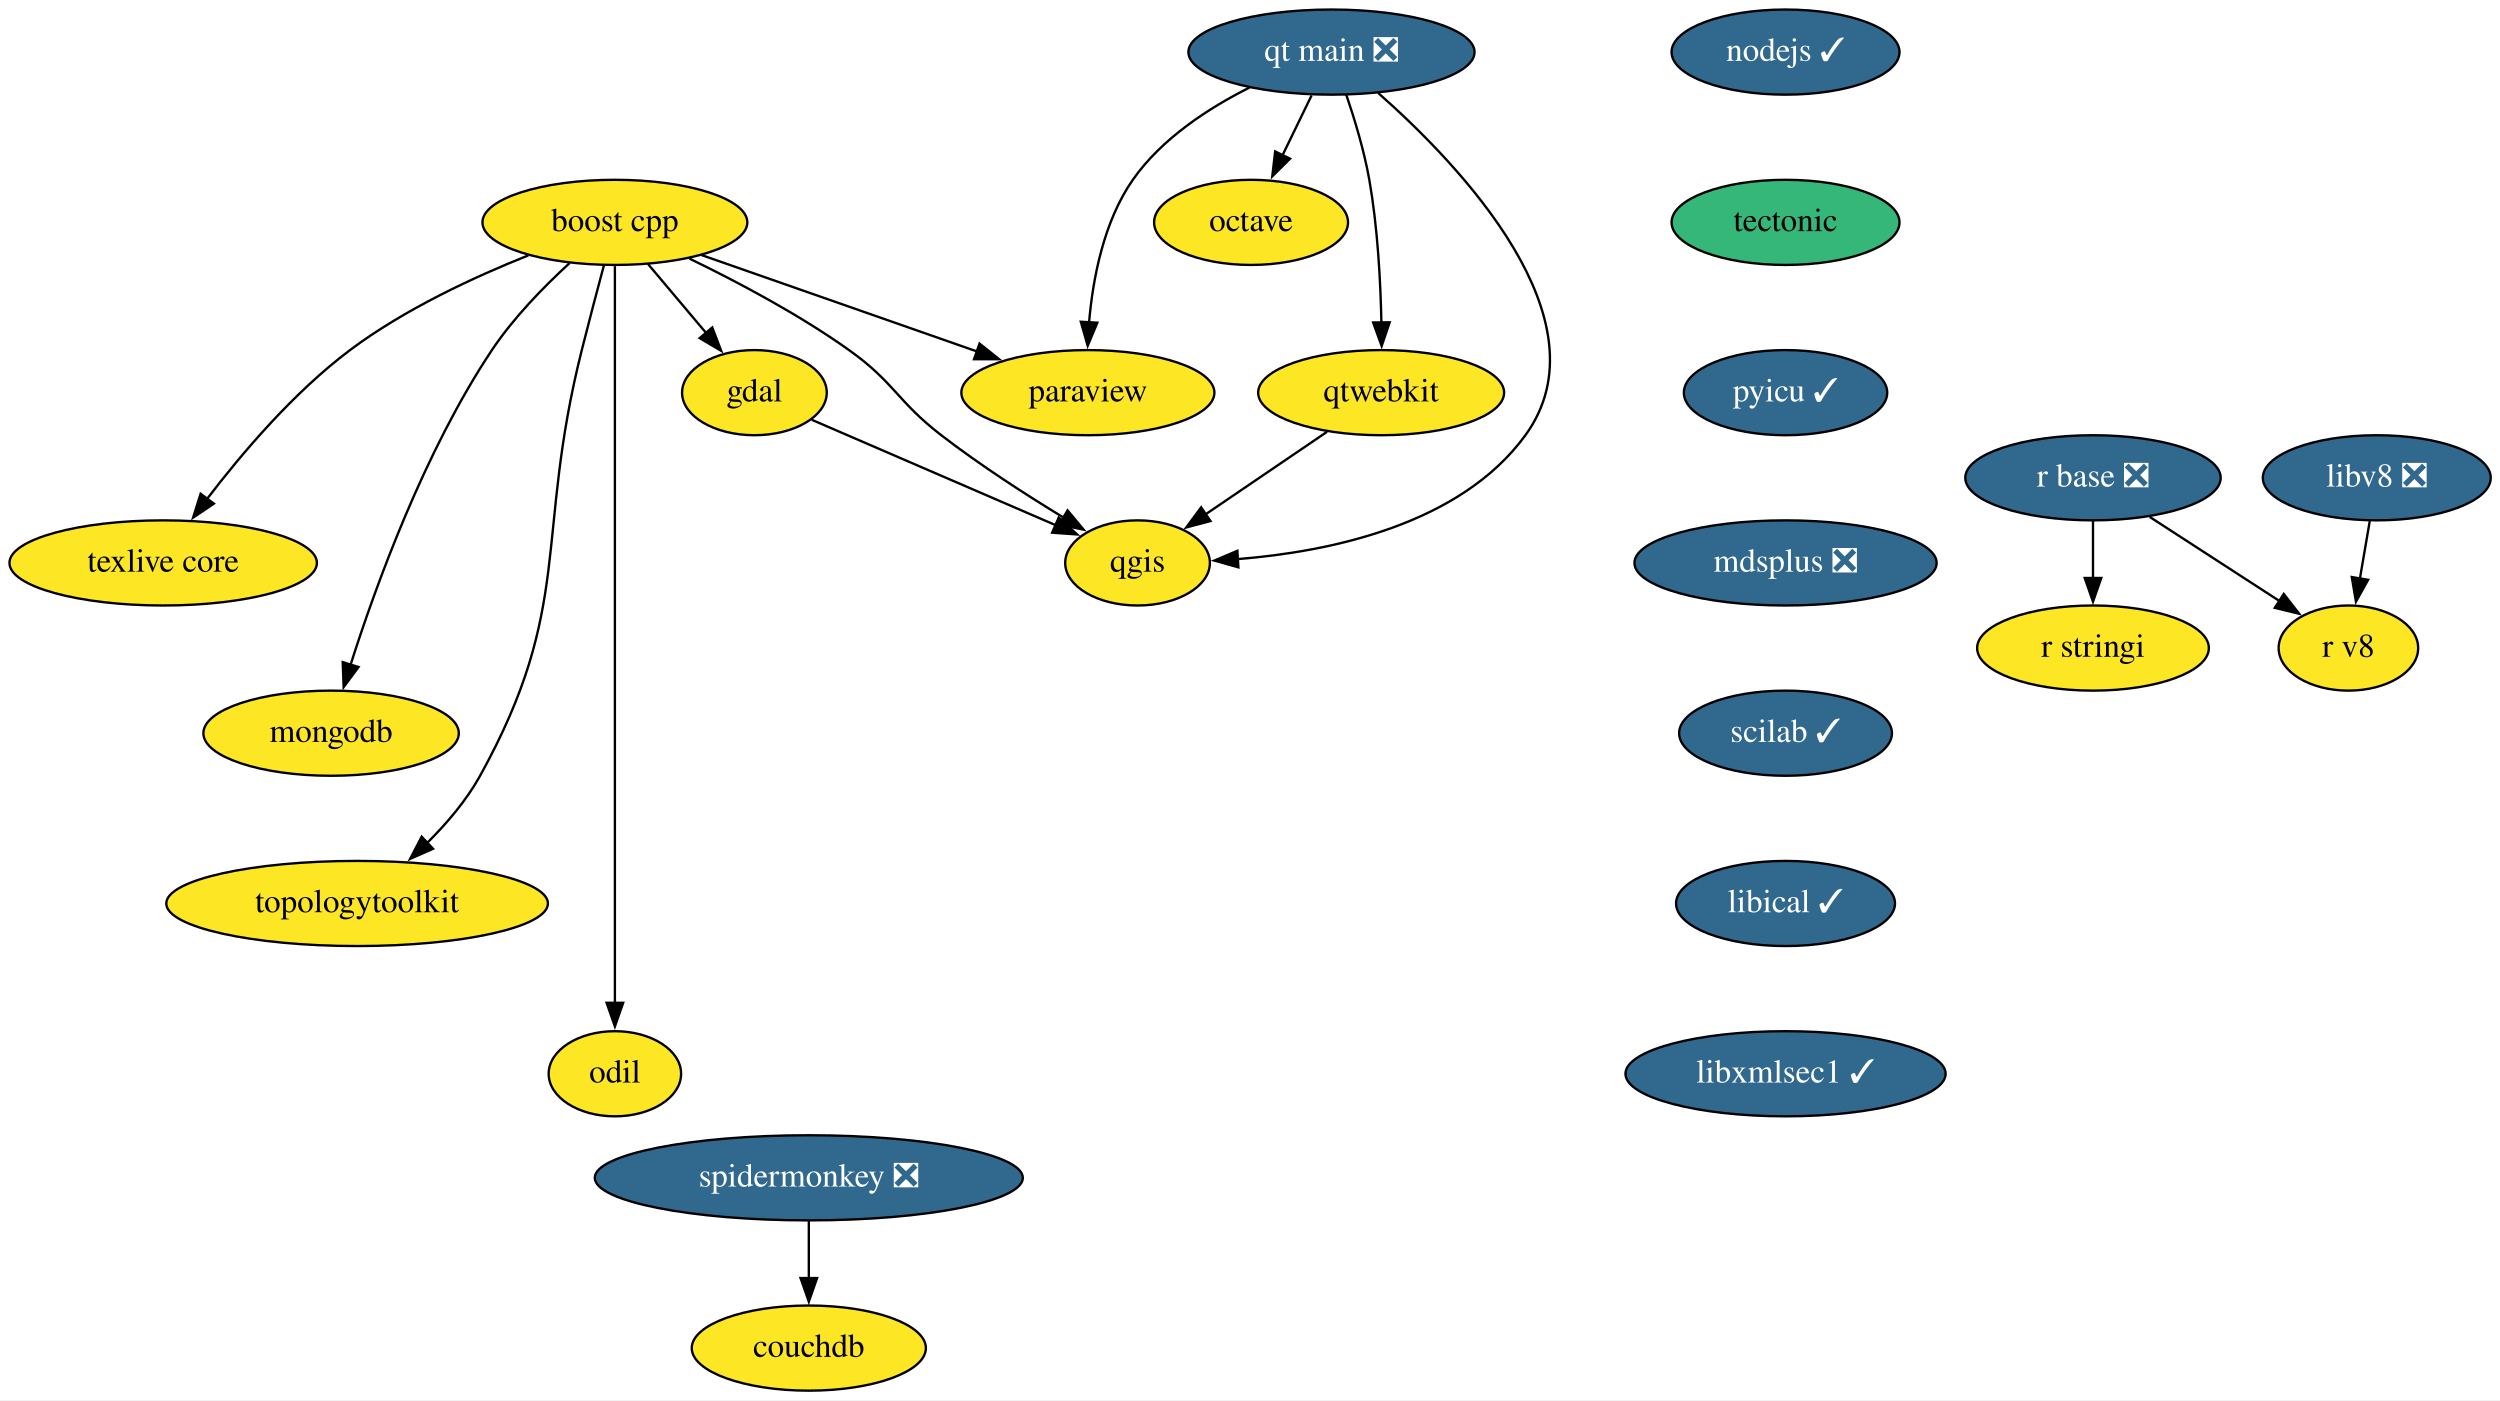
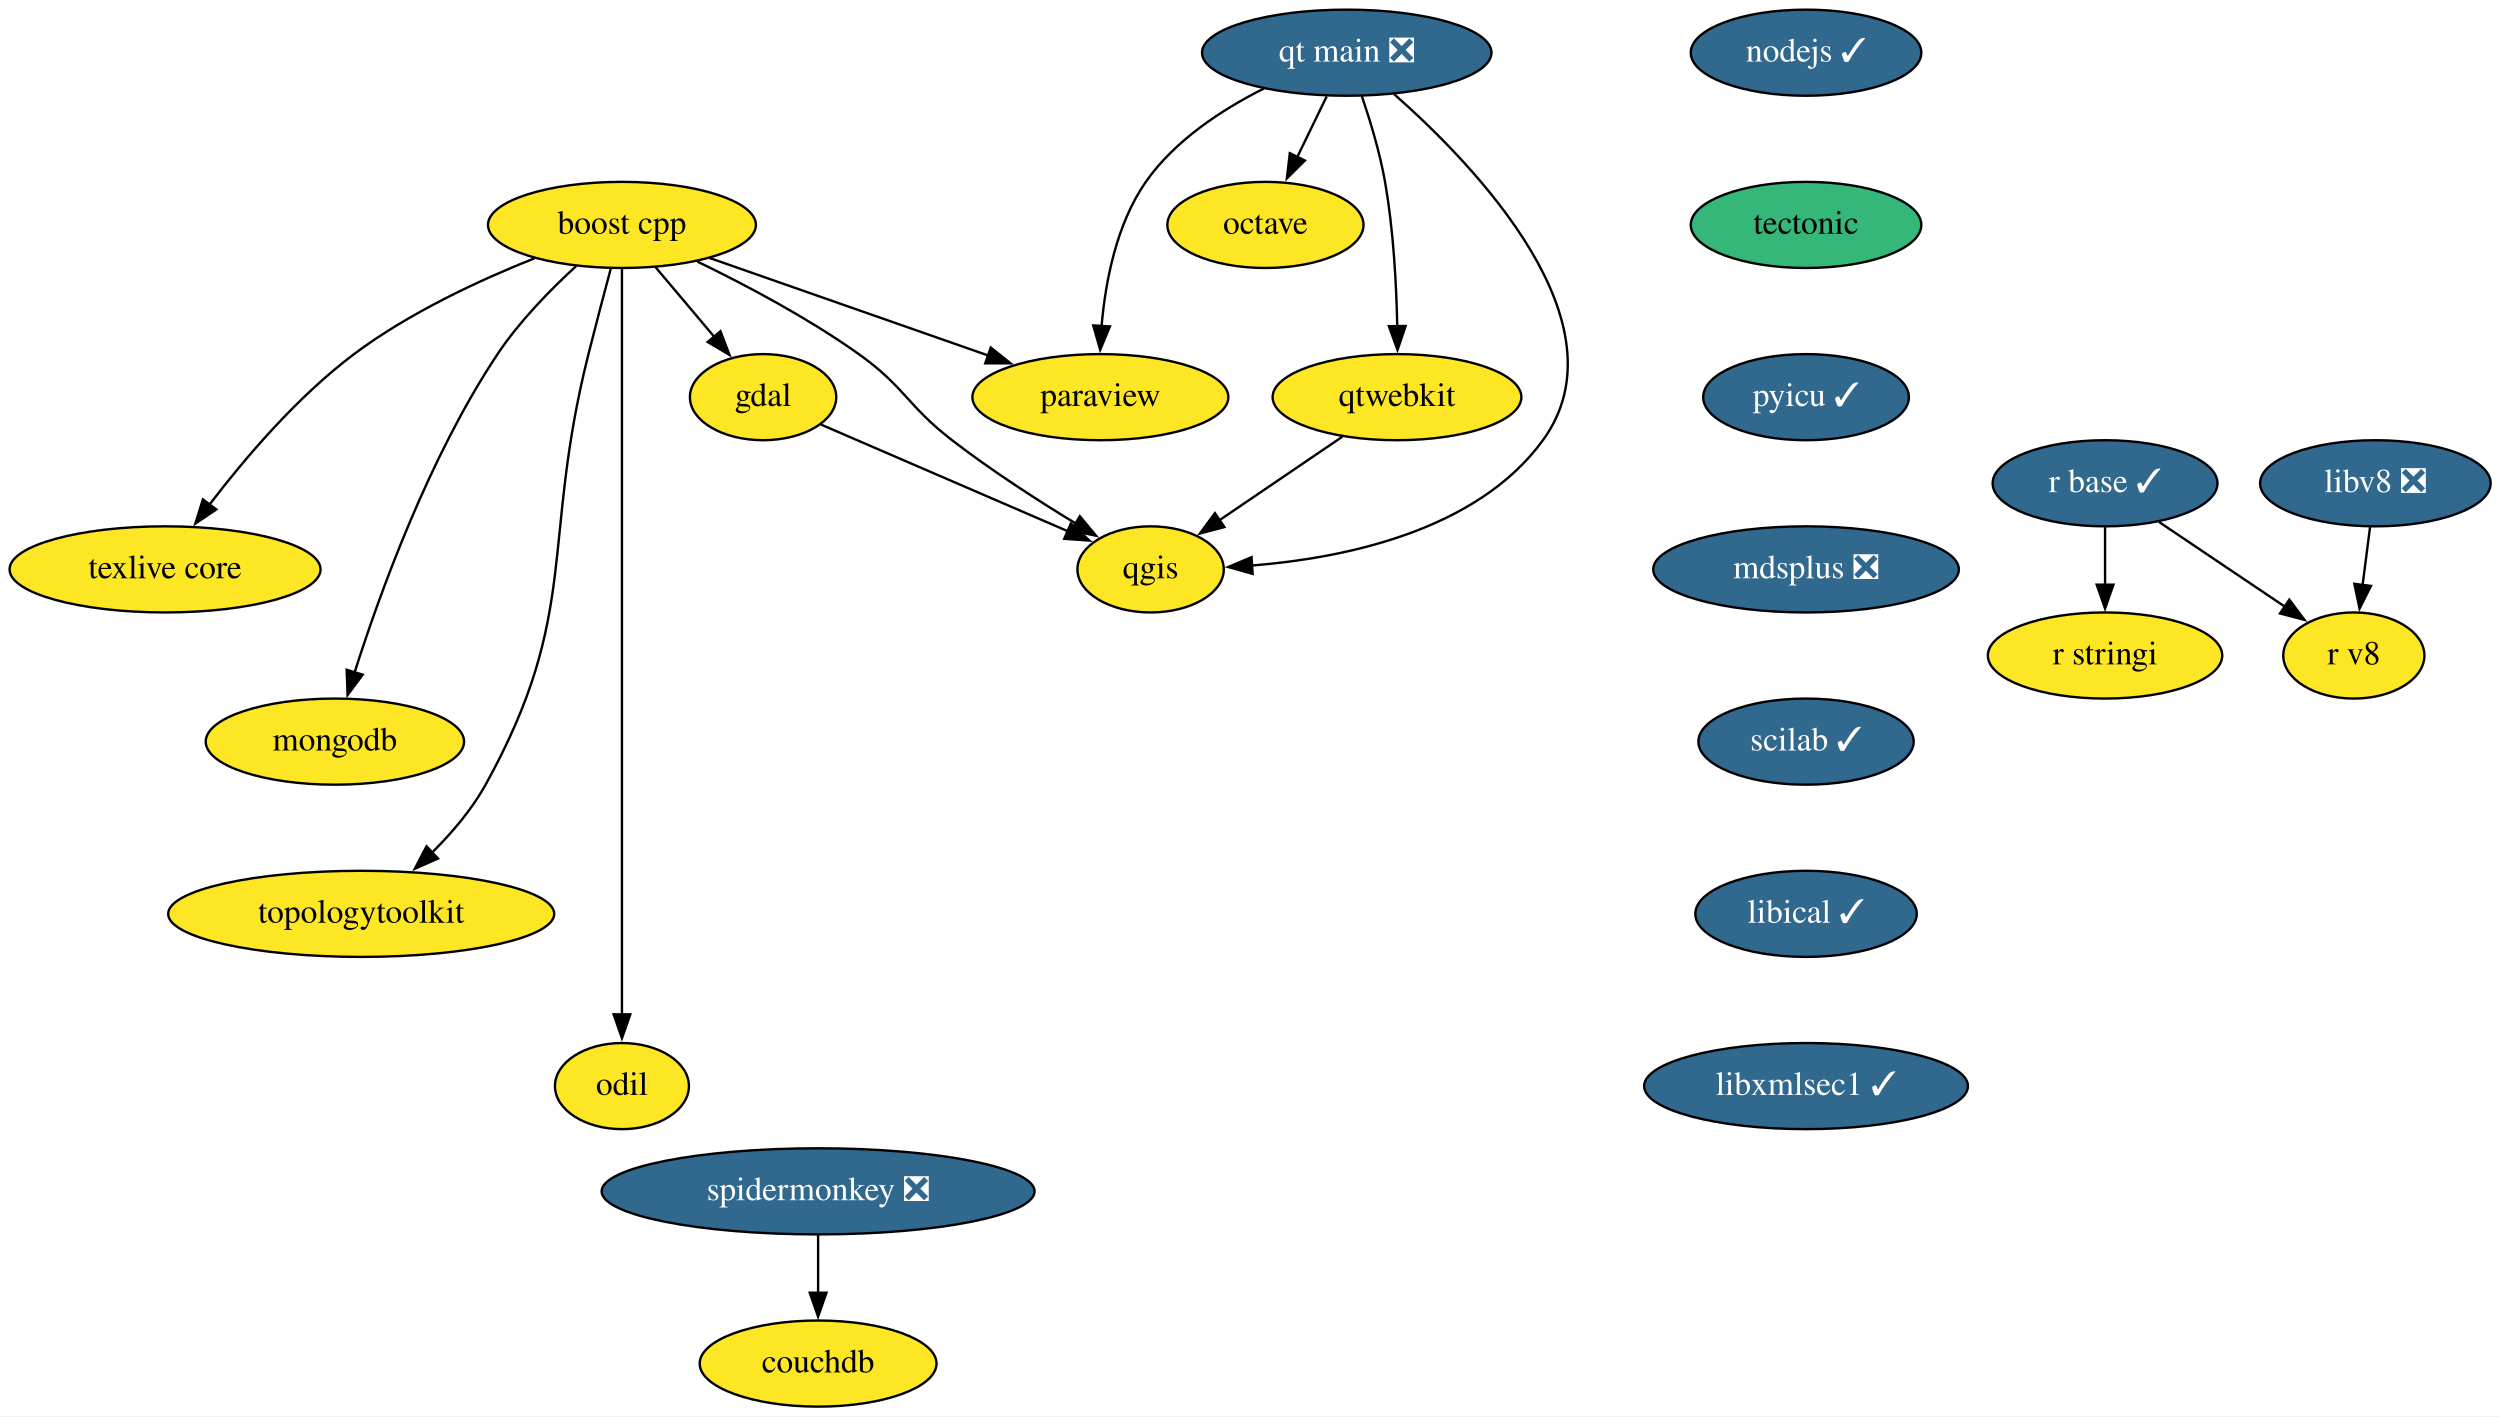
- <svg xmlns="http://www.w3.org/2000/svg" xmlns:xlink="http://www.w3.org/1999/xlink" width="1057pt" height="592pt" viewBox="0.00 0.00 1057.10 592.00">
+ <svg xmlns="http://www.w3.org/2000/svg" xmlns:xlink="http://www.w3.org/1999/xlink" width="1045pt" height="592pt" viewBox="0.00 0.00 1045.10 592.00">
  <g id="graph0" class="graph" transform="scale(1 1) rotate(0) translate(4 588)">
-     <polygon fill="white" stroke="none" points="-4,4 -4,-588 1053.1,-588 1053.1,4 -4,4" />
+     <polygon fill="white" stroke="none" points="-4,4 -4,-588 1041.1,-588 1041.1,4 -4,4" />
    <g id="node1" class="node">
      <g id="a_node1">
        <a xlink:href="https://github.com/conda-forge/boost-cpp-feedstock" xlink:title="boost cpp">
          <ellipse fill="#fde725" stroke="black" cx="256" cy="-494" rx="56" ry="18" />
          <text text-anchor="middle" x="256" y="-490.3" font-family="Times,serif" font-size="14.00">boost cpp</text>
        </a>
      </g>
    </g>
    <g id="node2" class="node">
      <g id="a_node2">
        <a xlink:href="https://github.com/conda-forge/gdal-feedstock" xlink:title="gdal">
          <ellipse fill="#fde725" stroke="black" cx="315" cy="-422" rx="30.59" ry="18" />
          <text text-anchor="middle" x="315" y="-418.3" font-family="Times,serif" font-size="14.00">gdal</text>
        </a>
      </g>
    </g>
    <g id="edge1" class="edge">
      <path fill="none" stroke="black" d="M269.98,-476.41C277.32,-467.71 286.44,-456.89 294.55,-447.26" />
      <polygon fill="black" stroke="black" points="297.18,-449.57 300.95,-439.67 291.83,-445.06 297.18,-449.57" />
    </g>
    <g id="node3" class="node">
      <g id="a_node3">
        <a xlink:href="https://github.com/conda-forge/paraview-feedstock" xlink:title="paraview">
          <ellipse fill="#fde725" stroke="black" cx="456" cy="-422" rx="53.5" ry="18" />
          <text text-anchor="middle" x="456" y="-418.3" font-family="Times,serif" font-size="14.00">paraview</text>
        </a>
      </g>
    </g>
    <g id="edge2" class="edge">
      <path fill="none" stroke="black" d="M292.68,-480.16C325.49,-468.68 373.74,-451.79 409.29,-439.35" />
      <polygon fill="black" stroke="black" points="410.18,-442.75 418.46,-436.14 407.86,-436.14 410.18,-442.75" />
    </g>
    <g id="node4" class="node">
      <g id="a_node4">
        <a xlink:href="https://github.com/conda-forge/qgis-feedstock" xlink:title="qgis">
          <ellipse fill="#fde725" stroke="black" cx="477" cy="-350" rx="30.59" ry="18" />
          <text text-anchor="middle" x="477" y="-346.3" font-family="Times,serif" font-size="14.00">qgis</text>
        </a>
      </g>
    </g>
    <g id="edge3" class="edge">
      <path fill="none" stroke="black" d="M287.52,-478.68C307.59,-468.96 333.72,-455.15 355,-440 374.22,-426.32 375.32,-418.4 394,-404 410.48,-391.29 430.06,-378.68 446.06,-368.96" />
      <polygon fill="black" stroke="black" points="447.42,-372.22 454.2,-364.07 443.82,-366.22 447.42,-372.22" />
    </g>
    <g id="node5" class="node">
      <g id="a_node5">
        <a xlink:href="https://github.com/conda-forge/texlive-core-feedstock" xlink:title="texlive core">
          <ellipse fill="#fde725" stroke="black" cx="65" cy="-350" rx="65" ry="18" />
          <text text-anchor="middle" x="65" y="-346.3" font-family="Times,serif" font-size="14.00">texlive core</text>
        </a>
      </g>
    </g>
    <g id="edge4" class="edge">
      <path fill="none" stroke="black" d="M219.39,-480.04C196.45,-470.9 166.98,-457.23 144,-440 120.24,-422.19 98.26,-396.32 83.55,-377.06" />
      <polygon fill="black" stroke="black" points="86.43,-375.07 77.65,-369.15 80.82,-379.26 86.43,-375.07" />
    </g>
    <g id="node6" class="node">
      <g id="a_node6">
        <a xlink:href="https://github.com/conda-forge/mongodb-feedstock" xlink:title="mongodb">
          <ellipse fill="#fde725" stroke="black" cx="136" cy="-278" rx="54" ry="18" />
          <text text-anchor="middle" x="136" y="-274.3" font-family="Times,serif" font-size="14.00">mongodb</text>
        </a>
      </g>
    </g>
    <g id="edge5" class="edge">
      <path fill="none" stroke="black" d="M236.86,-476.8C226.15,-466.98 213.15,-453.73 204,-440 175.4,-397.08 154.81,-340.19 144.19,-306.79" />
      <polygon fill="black" stroke="black" points="147.6,-305.98 141.3,-297.47 140.92,-308.05 147.6,-305.98" />
    </g>
    <g id="node7" class="node">
      <g id="a_node7">
        <a xlink:href="https://github.com/conda-forge/topologytoolkit-feedstock" xlink:title="topologytoolkit">
          <ellipse fill="#fde725" stroke="black" cx="147" cy="-206" rx="80.69" ry="18" />
          <text text-anchor="middle" x="147" y="-202.3" font-family="Times,serif" font-size="14.00">topologytoolkit</text>
        </a>
      </g>
    </g>
    <g id="edge6" class="edge">
      <path fill="none" stroke="black" d="M251.36,-475.84C248.58,-465.48 245.02,-452 242,-440 221.94,-360.23 238.81,-331.98 199,-260 193.24,-249.59 184.89,-239.81 176.55,-231.54" />
      <polygon fill="black" stroke="black" points="179.1,-229.14 169.41,-224.85 174.31,-234.25 179.1,-229.14" />
    </g>
    <g id="node8" class="node">
      <g id="a_node8">
        <a xlink:href="https://github.com/conda-forge/odil-feedstock" xlink:title="odil">
          <ellipse fill="#fde725" stroke="black" cx="256" cy="-134" rx="28" ry="18" />
          <text text-anchor="middle" x="256" y="-130.3" font-family="Times,serif" font-size="14.00">odil</text>
        </a>
      </g>
    </g>
    <g id="edge7" class="edge">
      <path fill="none" stroke="black" d="M256,-475.51C256,-448.71 256,-395.87 256,-351 256,-351 256,-351 256,-277 256,-237.74 256,-192.38 256,-163.69" />
      <polygon fill="black" stroke="black" points="259.5,-164 256,-154 252.5,-164 259.5,-164" />
    </g>
    <g id="edge8" class="edge">
      <path fill="none" stroke="black" d="M339.25,-410.52C366.65,-398.68 411.46,-379.32 442.49,-365.91" />
      <polygon fill="black" stroke="black" points="443.67,-369.22 451.46,-362.04 440.89,-362.79 443.67,-369.22" />
    </g>
    <g id="node9" class="node">
      <g id="a_node9">
        <a xlink:href="https://github.com/conda-forge/nodejs-feedstock/pull/306" xlink:title="nodejs ✓">
          <ellipse fill="#31688e" stroke="black" cx="751" cy="-566" rx="48.19" ry="18" />
          <text text-anchor="middle" x="751" y="-562.3" font-family="Times,serif" font-size="14.00" fill="white">nodejs ✓</text>
        </a>
      </g>
    </g>
    <g id="node10" class="node">
      <g id="a_node10">
        <a xlink:href="https://github.com/conda-forge/tectonic-feedstock" xlink:title="tectonic">
          <ellipse fill="#35b779" stroke="black" cx="751" cy="-494" rx="48.19" ry="18" />
          <text text-anchor="middle" x="751" y="-490.3" font-family="Times,serif" font-size="14.00">tectonic</text>
        </a>
      </g>
    </g>
    <g id="node15" class="node">
      <g id="a_node15">
        <a xlink:href="https://github.com/conda-forge/pyicu-feedstock/pull/44" xlink:title="pyicu ✓">
          <ellipse fill="#31688e" stroke="black" cx="751" cy="-422" rx="43" ry="18" />
          <text text-anchor="middle" x="751" y="-418.3" font-family="Times,serif" font-size="14.00" fill="white">pyicu ✓</text>
        </a>
      </g>
    </g>
    <g id="node11" class="node">
      <g id="a_node11">
        <a xlink:href="https://github.com/conda-forge/octave-feedstock" xlink:title="octave">
          <ellipse fill="#fde725" stroke="black" cx="525" cy="-494" rx="41" ry="18" />
          <text text-anchor="middle" x="525" y="-490.3" font-family="Times,serif" font-size="14.00">octave</text>
        </a>
      </g>
    </g>
    <g id="node12" class="node">
      <g id="a_node12">
-         <a xlink:href="https://github.com/conda-forge/r-base-feedstock/pull/244" xlink:title="r base ❎">
-           <ellipse fill="#31688e" stroke="black" cx="881" cy="-386" rx="54" ry="18" />
-           <text text-anchor="middle" x="881" y="-382.3" font-family="Times,serif" font-size="14.00" fill="white">r base ❎</text>
+         <a xlink:href="https://github.com/conda-forge/r-base-feedstock/pull/244" xlink:title="r base ✓">
+           <ellipse fill="#31688e" stroke="black" cx="876" cy="-386" rx="47" ry="18" />
+           <text text-anchor="middle" x="876" y="-382.3" font-family="Times,serif" font-size="14.00" fill="white">r base ✓</text>
        </a>
      </g>
    </g>
    <g id="node13" class="node">
      <g id="a_node13">
        <a xlink:href="https://github.com/conda-forge/r-stringi-feedstock" xlink:title="r stringi">
-           <ellipse fill="#fde725" stroke="black" cx="881" cy="-314" rx="48.99" ry="18" />
-           <text text-anchor="middle" x="881" y="-310.3" font-family="Times,serif" font-size="14.00">r stringi</text>
+           <ellipse fill="#fde725" stroke="black" cx="876" cy="-314" rx="48.99" ry="18" />
+           <text text-anchor="middle" x="876" y="-310.3" font-family="Times,serif" font-size="14.00">r stringi</text>
        </a>
      </g>
    </g>
    <g id="edge10" class="edge">
-       <path fill="none" stroke="black" d="M881,-367.7C881,-360.41 881,-351.73 881,-343.54" />
-       <polygon fill="black" stroke="black" points="884.5,-343.62 881,-333.62 877.5,-343.62 884.5,-343.62" />
+       <path fill="none" stroke="black" d="M876,-367.7C876,-360.41 876,-351.73 876,-343.54" />
+       <polygon fill="black" stroke="black" points="879.5,-343.62 876,-333.62 872.5,-343.62 879.5,-343.62" />
    </g>
    <g id="node14" class="node">
      <g id="a_node14">
        <a xlink:href="https://github.com/conda-forge/r-v8-feedstock" xlink:title="r v8">
-           <ellipse fill="#fde725" stroke="black" cx="989" cy="-314" rx="29.5" ry="18" />
-           <text text-anchor="middle" x="989" y="-310.3" font-family="Times,serif" font-size="14.00">r v8</text>
+           <ellipse fill="#fde725" stroke="black" cx="980" cy="-314" rx="29.5" ry="18" />
+           <text text-anchor="middle" x="980" y="-310.3" font-family="Times,serif" font-size="14.00">r v8</text>
        </a>
      </g>
    </g>
    <g id="edge11" class="edge">
-       <path fill="none" stroke="black" d="M904.97,-369.46C921.18,-358.96 942.68,-345.02 959.87,-333.88" />
-       <polygon fill="black" stroke="black" points="961.67,-336.89 968.16,-328.51 957.86,-331.01 961.67,-336.89" />
+       <path fill="none" stroke="black" d="M898.57,-369.81C914.05,-359.39 934.72,-345.48 951.36,-334.28" />
+       <polygon fill="black" stroke="black" points="953.03,-337.37 959.37,-328.89 949.12,-331.57 953.03,-337.37" />
    </g>
    <g id="node17" class="node">
      <g id="a_node17">
        <a xlink:href="https://github.com/conda-forge/mdsplus-feedstock/pull/30" xlink:title="mdsplus ❎">
          <ellipse fill="#31688e" stroke="black" cx="751" cy="-350" rx="63.89" ry="18" />
          <text text-anchor="middle" x="751" y="-346.3" font-family="Times,serif" font-size="14.00" fill="white">mdsplus ❎</text>
        </a>
      </g>
    </g>
    <g id="node16" class="node">
      <g id="a_node16">
        <a xlink:href="https://github.com/conda-forge/qtwebkit-feedstock" xlink:title="qtwebkit">
          <ellipse fill="#fde725" stroke="black" cx="580" cy="-422" rx="52" ry="18" />
          <text text-anchor="middle" x="580" y="-418.3" font-family="Times,serif" font-size="14.00">qtwebkit</text>
        </a>
      </g>
    </g>
    <g id="edge13" class="edge">
      <path fill="none" stroke="black" d="M557.14,-405.46C541.88,-395.09 521.7,-381.38 505.41,-370.31" />
      <polygon fill="black" stroke="black" points="507.83,-367.72 497.59,-364.99 503.89,-373.51 507.83,-367.72" />
    </g>
    <g id="node18" class="node">
      <g id="a_node18">
        <a xlink:href="https://github.com/conda-forge/scilab-feedstock/pull/40" xlink:title="scilab ✓">
          <ellipse fill="#31688e" stroke="black" cx="751" cy="-278" rx="45" ry="18" />
          <text text-anchor="middle" x="751" y="-274.3" font-family="Times,serif" font-size="14.00" fill="white">scilab ✓</text>
        </a>
      </g>
    </g>
    <g id="node19" class="node">
      <g id="a_node19">
        <a xlink:href="https://github.com/conda-forge/libical-feedstock/pull/23" xlink:title="libical ✓">
          <ellipse fill="#31688e" stroke="black" cx="751" cy="-206" rx="46.29" ry="18" />
          <text text-anchor="middle" x="751" y="-202.3" font-family="Times,serif" font-size="14.00" fill="white">libical ✓</text>
        </a>
      </g>
    </g>
    <g id="node20" class="node">
      <g id="a_node20">
        <a xlink:href="https://github.com/conda-forge/libxmlsec1-feedstock/pull/24" xlink:title="libxmlsec1 ✓">
          <ellipse fill="#31688e" stroke="black" cx="751" cy="-134" rx="67.69" ry="18" />
          <text text-anchor="middle" x="751" y="-130.3" font-family="Times,serif" font-size="14.00" fill="white">libxmlsec1 ✓</text>
        </a>
      </g>
    </g>
    <g id="node21" class="node">
      <g id="a_node21">
        <a xlink:href="https://github.com/conda-forge/libv8-feedstock/pull/82" xlink:title="libv8 ❎">
-           <ellipse fill="#31688e" stroke="black" cx="1001" cy="-386" rx="48.19" ry="18" />
-           <text text-anchor="middle" x="1001" y="-382.3" font-family="Times,serif" font-size="14.00" fill="white">libv8 ❎</text>
+           <ellipse fill="#31688e" stroke="black" cx="989" cy="-386" rx="48.19" ry="18" />
+           <text text-anchor="middle" x="989" y="-382.3" font-family="Times,serif" font-size="14.00" fill="white">libv8 ❎</text>
        </a>
      </g>
    </g>
    <g id="edge18" class="edge">
-       <path fill="none" stroke="black" d="M998.03,-367.7C996.77,-360.32 995.26,-351.52 993.84,-343.25" />
-       <polygon fill="black" stroke="black" points="997.33,-342.86 992.19,-333.6 990.43,-344.04 997.33,-342.86" />
+       <path fill="none" stroke="black" d="M986.78,-367.7C985.83,-360.32 984.7,-351.52 983.63,-343.25" />
+       <polygon fill="black" stroke="black" points="987.14,-343.08 982.39,-333.61 980.2,-343.97 987.14,-343.08" />
    </g>
    <g id="node22" class="node">
      <g id="a_node22">
        <a xlink:href="https://github.com/conda-forge/qt-main-feedstock/pull/136" xlink:title="qt main ❎">
          <ellipse fill="#31688e" stroke="black" cx="559" cy="-566" rx="60.5" ry="18" />
          <text text-anchor="middle" x="559" y="-562.3" font-family="Times,serif" font-size="14.00" fill="white">qt main ❎</text>
        </a>
      </g>
    </g>
    <g id="edge19" class="edge">
      <path fill="none" stroke="black" d="M524.37,-551.03C507,-542.31 487.14,-529.39 475,-512 462.69,-494.35 458.1,-470.3 456.5,-451.65" />
      <polygon fill="black" stroke="black" points="460,-451.58 455.92,-441.8 453.01,-451.99 460,-451.58" />
    </g>
    <g id="edge20" class="edge">
      <path fill="none" stroke="black" d="M578.72,-548.74C612.93,-518.57 676.35,-452.57 641,-404 613.4,-366.07 558.09,-354.72 519.37,-351.62" />
      <polygon fill="black" stroke="black" points="519.64,-348.13 509.44,-351 519.21,-355.12 519.64,-348.13" />
    </g>
    <g id="edge21" class="edge">
      <path fill="none" stroke="black" d="M550.6,-547.7C546.89,-540.07 542.44,-530.92 538.31,-522.4" />
      <polygon fill="black" stroke="black" points="541.49,-520.93 533.97,-513.47 535.19,-523.99 541.49,-520.93" />
    </g>
    <g id="edge22" class="edge">
      <path fill="none" stroke="black" d="M565.23,-548.06C568.74,-537.78 572.83,-524.3 575,-512 578.52,-492.04 579.75,-469.2 580.11,-451.66" />
      <polygon fill="black" stroke="black" points="583.61,-451.75 580.22,-441.71 576.61,-451.67 583.61,-451.75" />
    </g>
    <g id="node23" class="node">
      <g id="a_node23">
        <a xlink:href="https://github.com/conda-forge/spidermonkey-feedstock/pull/10" xlink:title="spidermonkey ❎">
          <ellipse fill="#31688e" stroke="black" cx="338" cy="-90" rx="90.5" ry="18" />
          <text text-anchor="middle" x="338" y="-86.3" font-family="Times,serif" font-size="14.00" fill="white">spidermonkey ❎</text>
        </a>
      </g>
    </g>
    <g id="node24" class="node">
      <g id="a_node24">
        <a xlink:href="https://github.com/conda-forge/couchdb-feedstock" xlink:title="couchdb">
          <ellipse fill="#fde725" stroke="black" cx="338" cy="-18" rx="49.5" ry="18" />
          <text text-anchor="middle" x="338" y="-14.3" font-family="Times,serif" font-size="14.00">couchdb</text>
        </a>
      </g>
    </g>
    <g id="edge23" class="edge">
      <path fill="none" stroke="black" d="M338,-71.7C338,-64.41 338,-55.73 338,-47.54" />
      <polygon fill="black" stroke="black" points="341.5,-47.62 338,-37.62 334.5,-47.62 341.5,-47.62" />
    </g>
  </g>
</svg>
